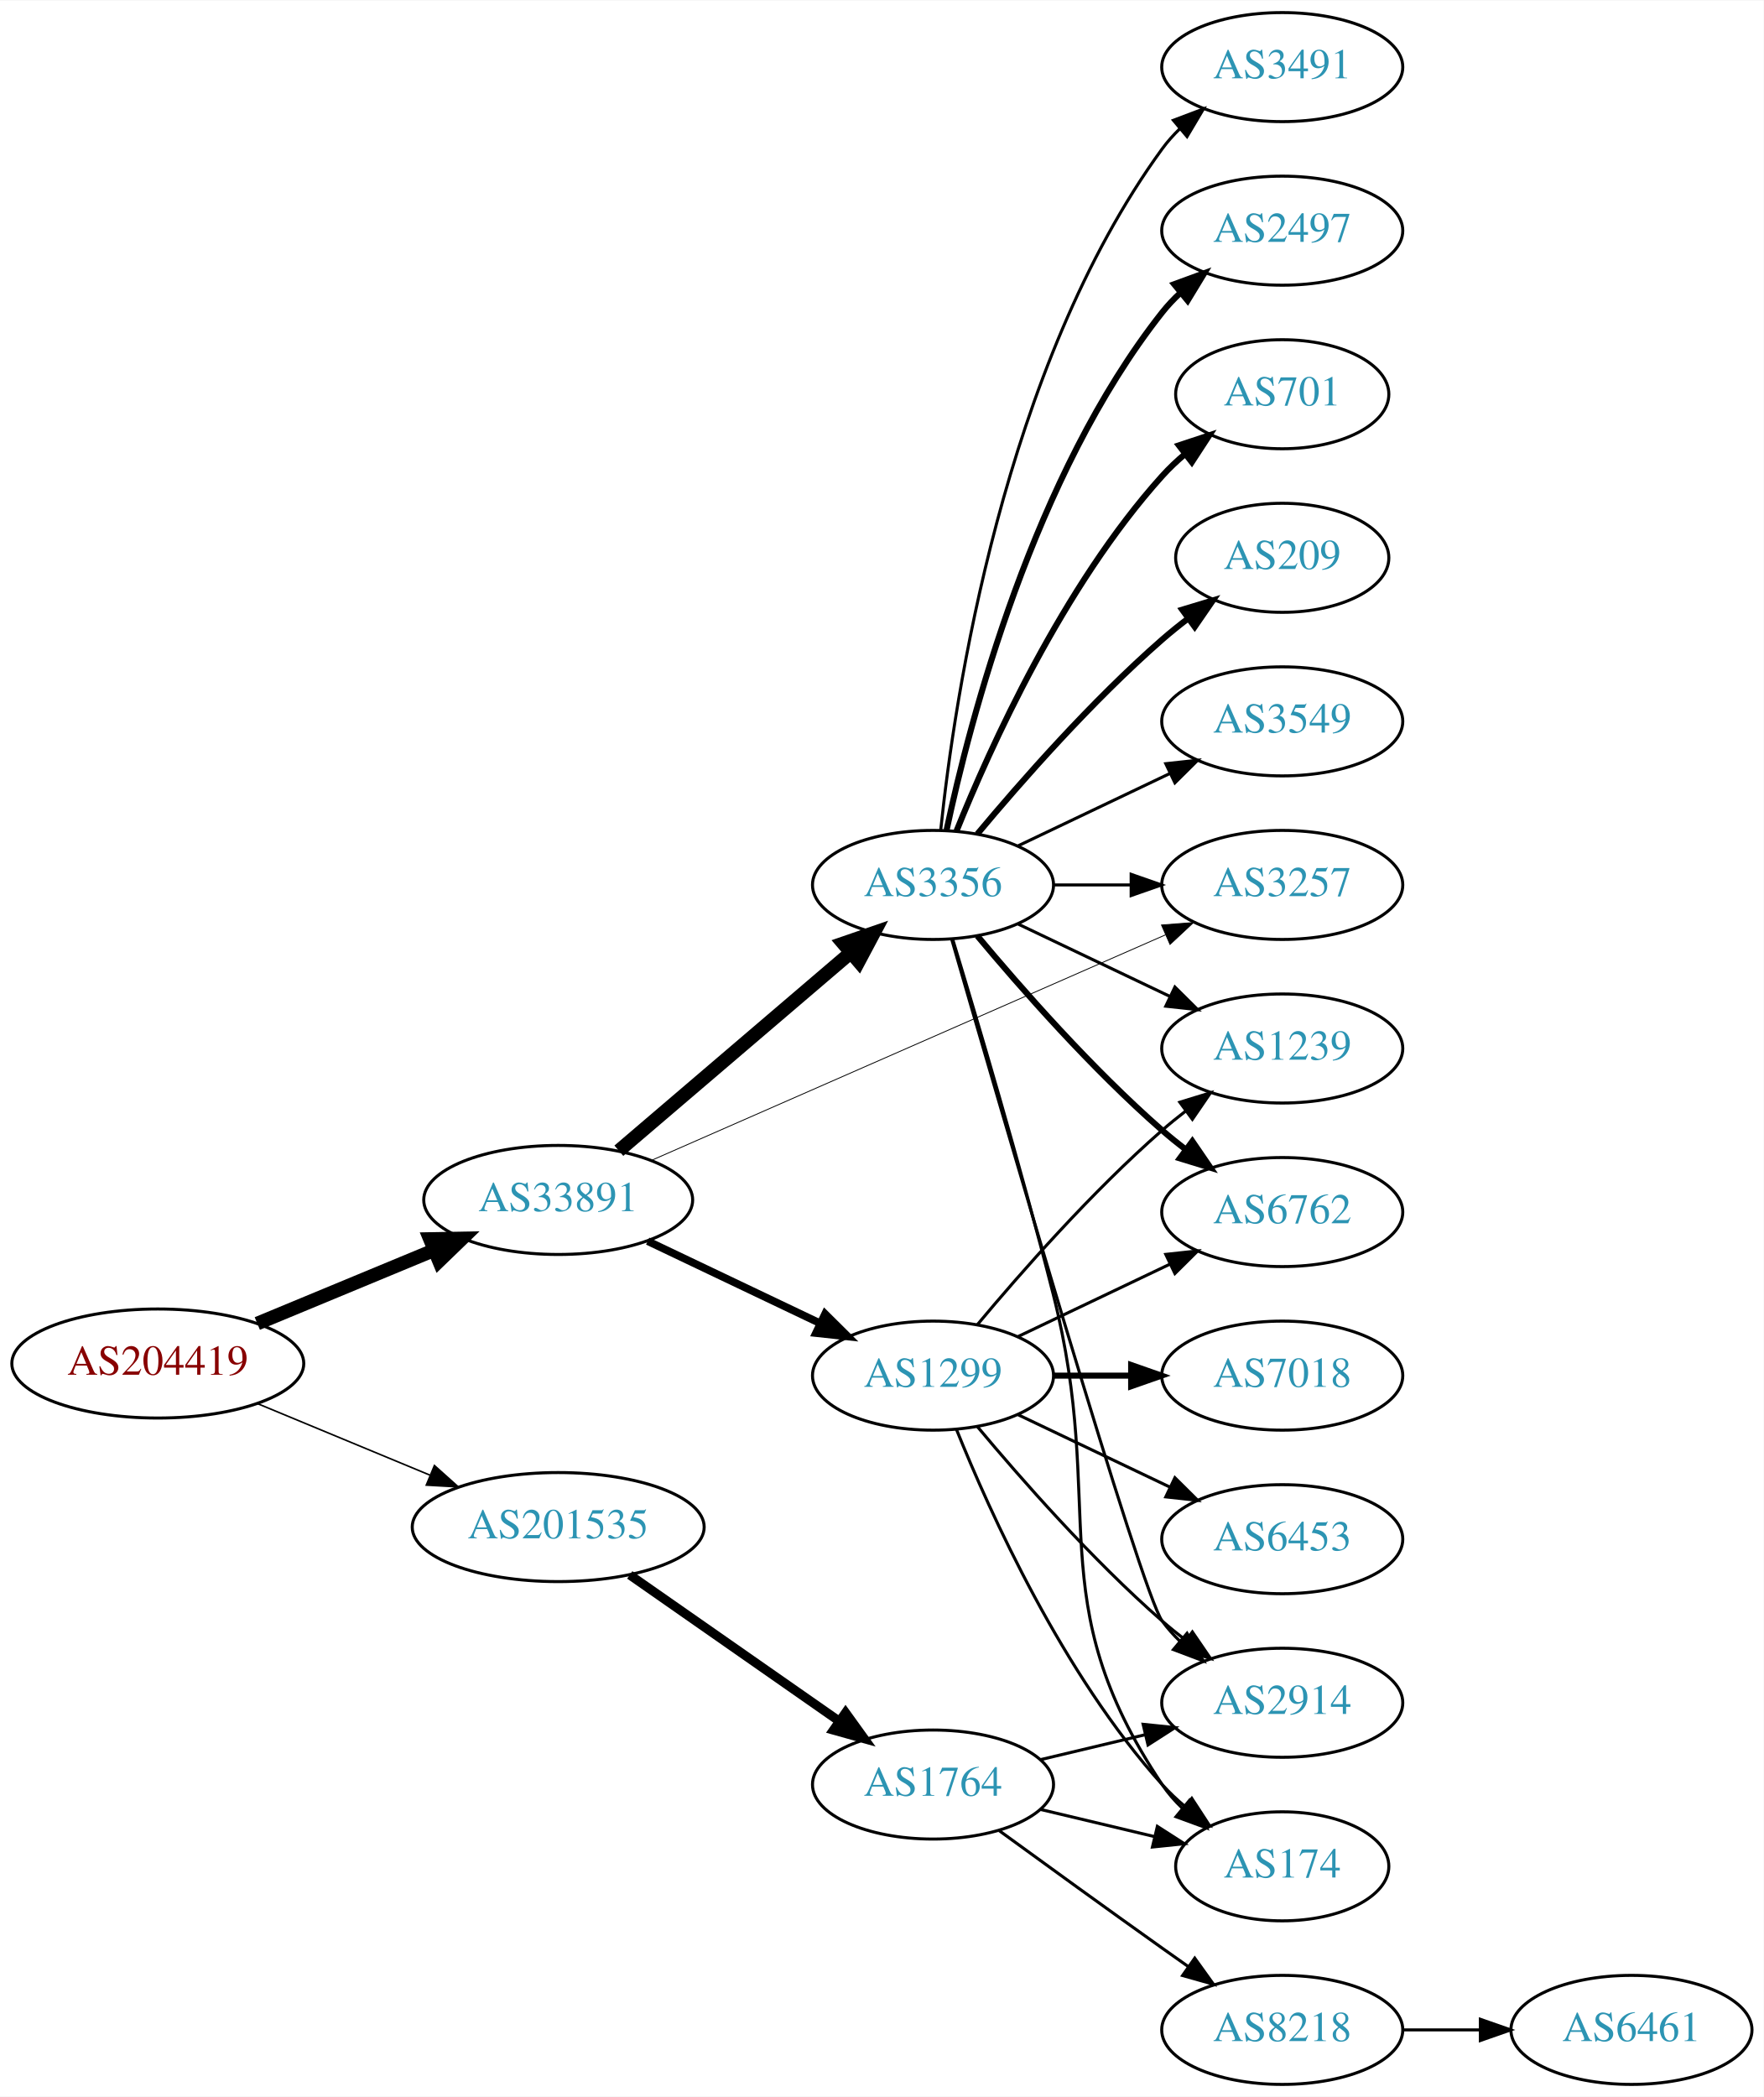
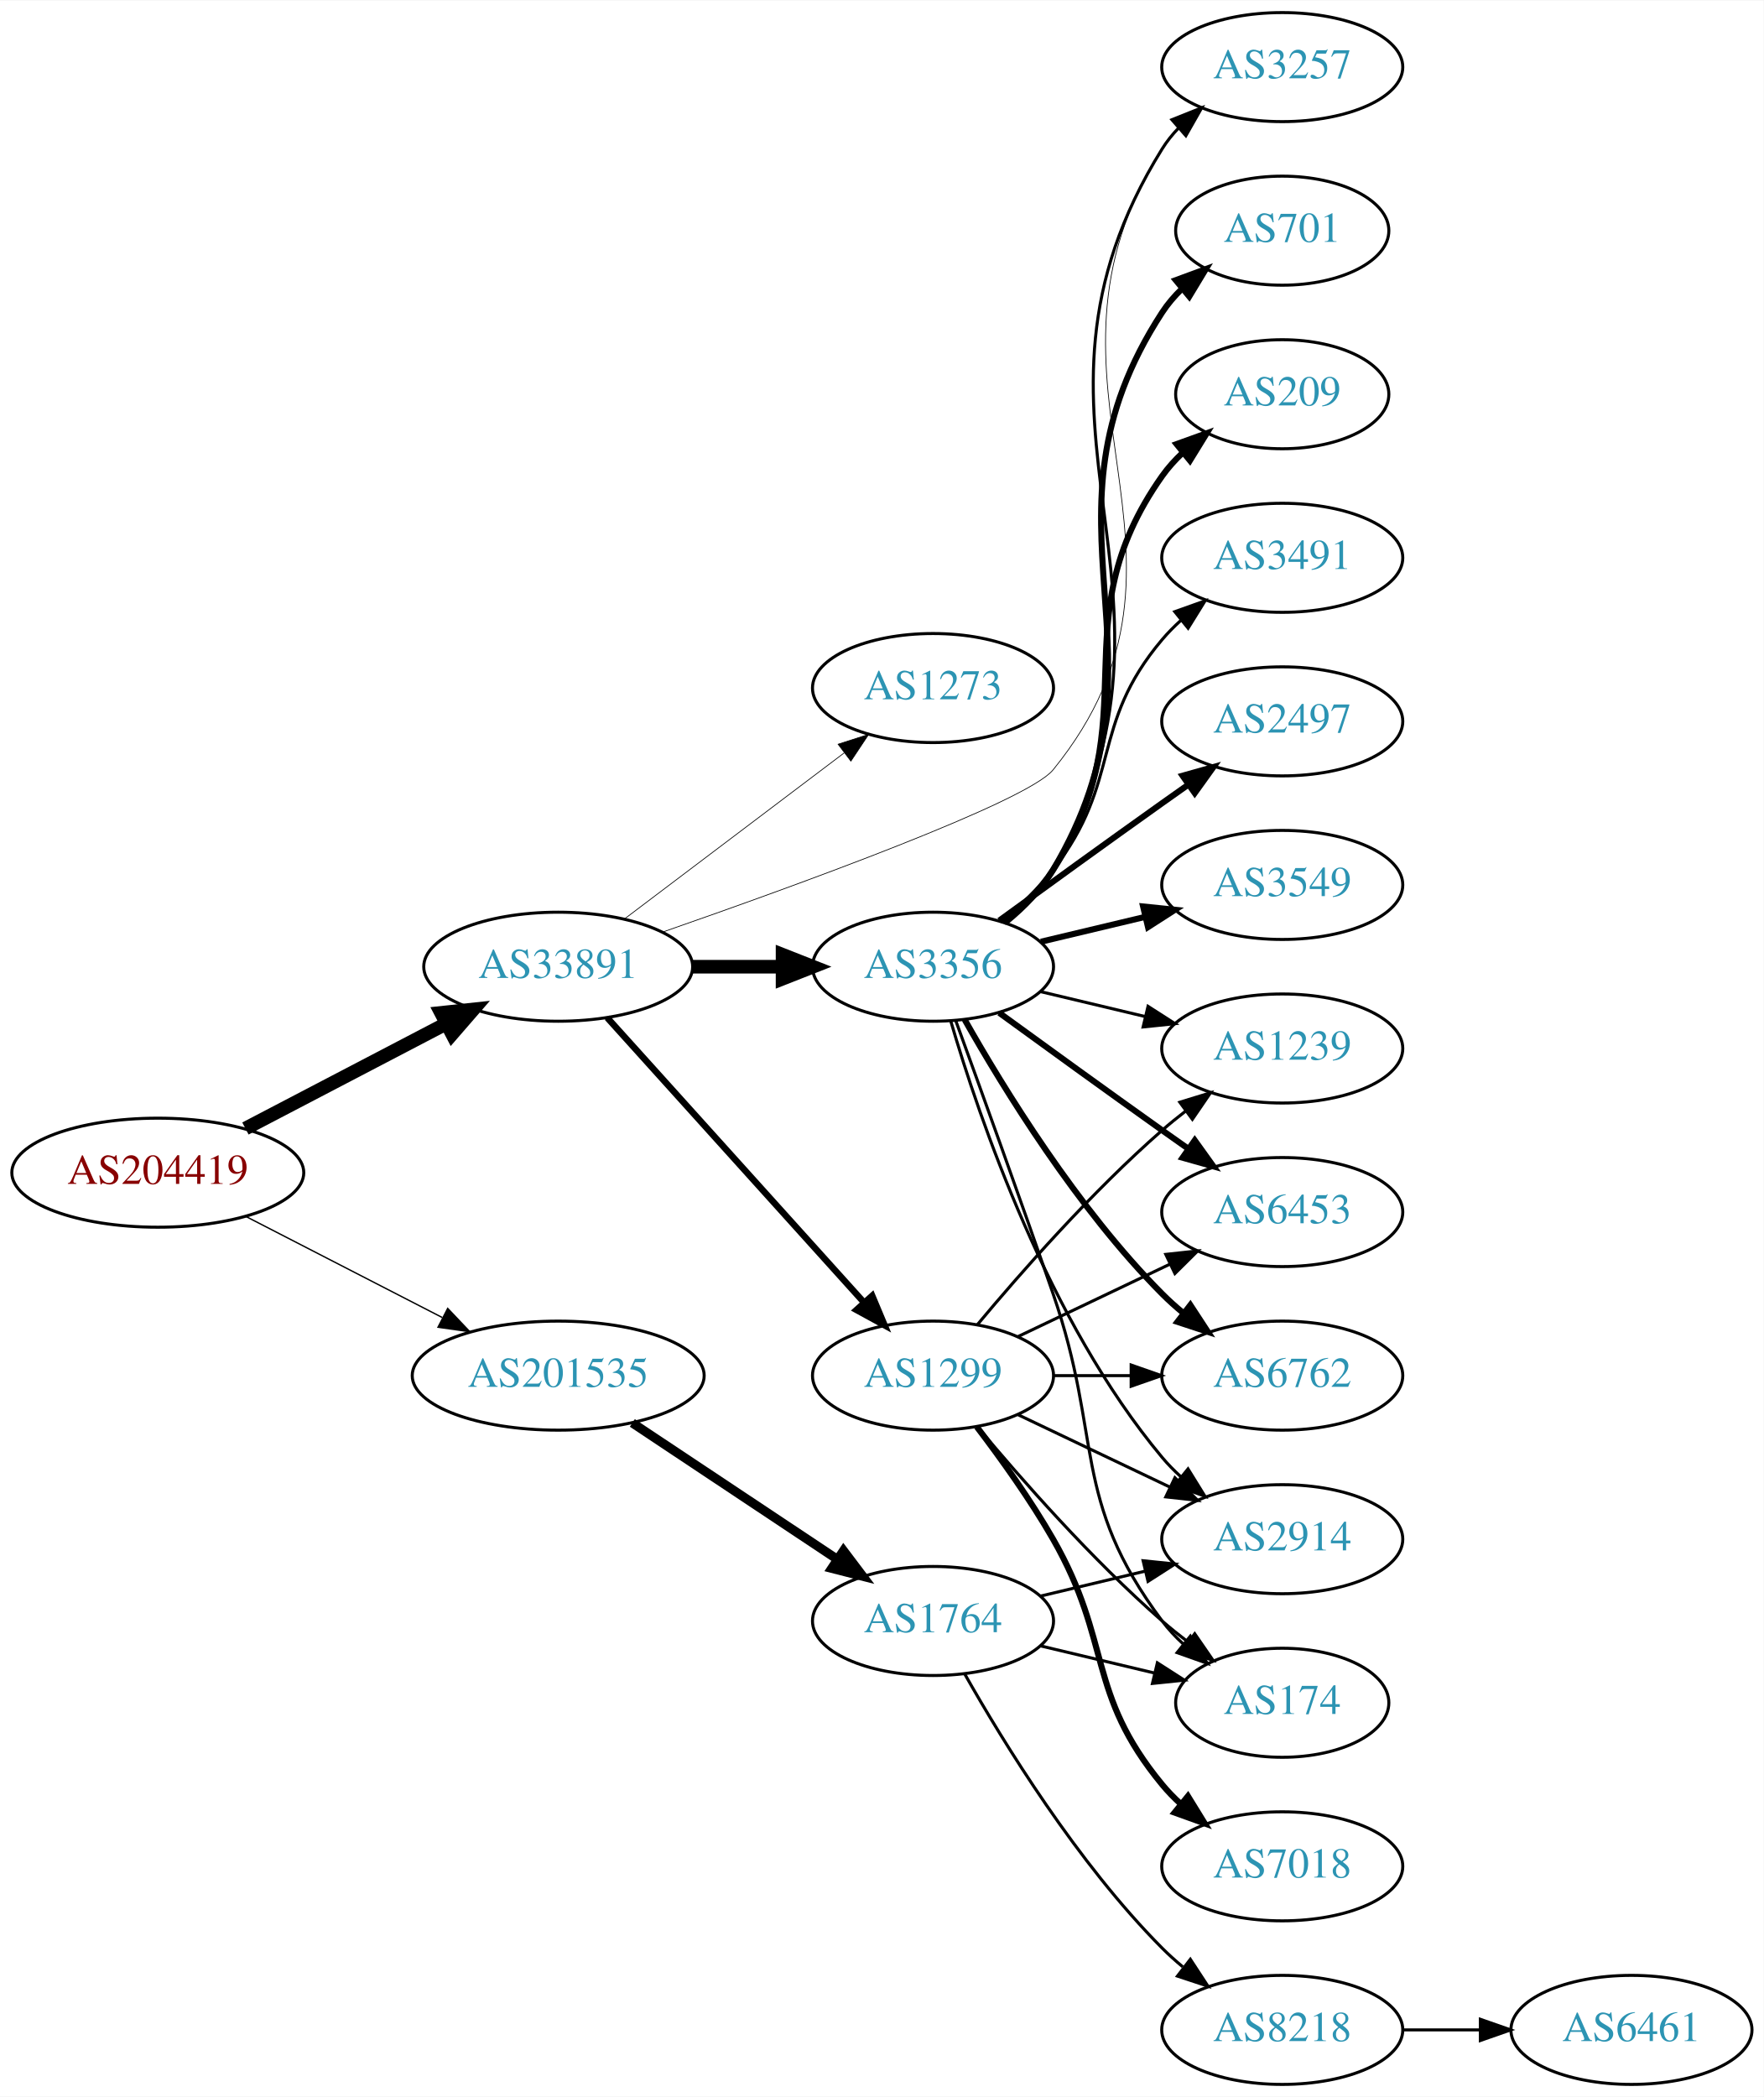
<svg xmlns="http://www.w3.org/2000/svg" xmlns:xlink="http://www.w3.org/1999/xlink" width="582pt" height="692pt" viewBox="0.00 0.00 582.26 692.00">
  <g id="graph0" class="graph" transform="scale(1 1) rotate(0) translate(4 688)">
    <polygon fill="white" stroke="none" points="-4,4 -4,-688 578.262,-688 578.262,4 -4,4" />
    <g id="node1" class="node">
      <g id="a_node1">
        <a xlink:href="/asn/204419" xlink:title="AS204419 ~ Smart-Connect [AT]">
-           <ellipse fill="#ffffff" stroke="black" cx="48.096" cy="-238" rx="48.192" ry="18" />
-           <text text-anchor="middle" x="48.096" y="-234.3" font-family="Times,serif" font-size="14.00" fill="#880000">AS204419</text>
+           <ellipse fill="#ffffff" stroke="black" cx="48.096" cy="-301" rx="48.192" ry="18" />
+           <text text-anchor="middle" x="48.096" y="-297.3" font-family="Times,serif" font-size="14.00" fill="#880000">AS204419</text>
        </a>
      </g>
    </g>
    <g id="node2" class="node">
      <g id="a_node2">
        <a xlink:href="/asn/33891" xlink:title="AS33891 ~ CORE-BACKBONE GMBH GLOBAL NETWORK [DE]">
-           <ellipse fill="#ffffff" stroke="black" cx="180.287" cy="-292" rx="44.393" ry="18" />
-           <text text-anchor="middle" x="180.287" y="-288.3" font-family="Times,serif" font-size="14.00" fill="#2c94b3">AS33891</text>
+           <ellipse fill="#ffffff" stroke="black" cx="180.287" cy="-369" rx="44.393" ry="18" />
+           <text text-anchor="middle" x="180.287" y="-365.3" font-family="Times,serif" font-size="14.00" fill="#2c94b3">AS33891</text>
        </a>
      </g>
    </g>
    <g id="edge1" class="edge">
-       <path fill="none" stroke="black" stroke-width="4.5" d="M80.944,-251.21C98.509,-258.495 120.488,-267.612 139.211,-275.377" />
-       <polygon fill="black" stroke="black" stroke-width="4.5" points="137.919,-279.104 148.664,-279.298 140.936,-271.83 137.919,-279.104" />
+       <path fill="none" stroke="black" stroke-width="4.5" d="M77.025,-315.588C96.42,-325.718 122.435,-339.306 143.372,-350.241" />
+       <polygon fill="black" stroke="black" stroke-width="4.5" points="141.609,-353.762 152.295,-354.902 145.255,-346.782 141.609,-353.762" />
    </g>
    <g id="node3" class="node">
      <g id="a_node3">
        <a xlink:href="/asn/201535" xlink:title="AS201535 ~ andom-tec [AT]">
-           <ellipse fill="#ffffff" stroke="black" cx="180.287" cy="-184" rx="48.192" ry="18" />
-           <text text-anchor="middle" x="180.287" y="-180.3" font-family="Times,serif" font-size="14.00" fill="#2c94b3">AS201535</text>
+           <ellipse fill="#ffffff" stroke="black" cx="180.287" cy="-234" rx="48.192" ry="18" />
+           <text text-anchor="middle" x="180.287" y="-230.3" font-family="Times,serif" font-size="14.00" fill="#2c94b3">AS201535</text>
        </a>
      </g>
    </g>
    <g id="edge2" class="edge">
-       <path fill="none" stroke="black" stroke-width="0.519" d="M80.944,-224.79C98.124,-217.664 119.528,-208.787 137.976,-201.135" />
-       <polygon fill="black" stroke="black" stroke-width="0.519" points="139.42,-204.325 147.316,-197.261 136.738,-197.859 139.42,-204.325" />
+       <path fill="none" stroke="black" stroke-width="0.45" d="M77.345,-286.462C96.282,-276.716 121.423,-263.778 141.999,-253.19" />
+       <polygon fill="black" stroke="black" stroke-width="0.45" points="143.803,-256.198 151.093,-248.51 140.599,-249.973 143.803,-256.198" />
    </g>
    <g id="node4" class="node">
      <g id="a_node4">
+         <a xlink:href="/asn/3257" xlink:title="AS3257 ~ GTT [DE]">
+           <ellipse fill="#ffffff" stroke="black" cx="419.322" cy="-666" rx="39.794" ry="18" />
+           <text text-anchor="middle" x="419.322" y="-662.3" font-family="Times,serif" font-size="14.00" fill="#2c94b3">AS3257</text>
+         </a>
+       </g>
+     </g>
+     <g id="edge3" class="edge">
+       <path fill="none" stroke="black" stroke-width="0.237" d="M214.576,-380.372C259.554,-396.028 335.134,-423.479 343.676,-434 401.982,-505.816 329.959,-560.991 379.676,-639 381.243,-641.459 383.122,-643.756 385.197,-645.89" />
+       <polygon fill="black" stroke="black" stroke-width="0.237" points="382.981,-648.601 392.83,-652.506 387.566,-643.311 382.981,-648.601" />
+     </g>
+     <g id="node5" class="node">
+       <g id="a_node5">
        <a xlink:href="/asn/1299" xlink:title="AS1299 ~ Telia Carrier [EU]">
          <ellipse fill="#ffffff" stroke="black" cx="304.029" cy="-234" rx="39.794" ry="18" />
          <text text-anchor="middle" x="304.029" y="-230.3" font-family="Times,serif" font-size="14.00" fill="#2c94b3">AS1299</text>
        </a>
      </g>
    </g>
-     <g id="edge3" class="edge">
-       <path fill="none" stroke="black" stroke-width="2.531" d="M209.83,-278.402C226.827,-270.304 248.561,-259.95 266.765,-251.277" />
-       <polygon fill="black" stroke="black" stroke-width="2.531" points="268.396,-254.377 275.919,-246.916 265.386,-248.057 268.396,-254.377" />
-     </g>
-     <g id="node5" class="node">
-       <g id="a_node5">
-         <a xlink:href="/asn/3356" xlink:title="AS3356 ~ Level 3 Parent, LLC [US]">
-           <ellipse fill="#ffffff" stroke="black" cx="304.029" cy="-396" rx="39.794" ry="18" />
-           <text text-anchor="middle" x="304.029" y="-392.3" font-family="Times,serif" font-size="14.00" fill="#2c94b3">AS3356</text>
-         </a>
-       </g>
-     </g>
    <g id="edge4" class="edge">
-       <path fill="none" stroke="black" stroke-width="4.5" d="M200.309,-308.25C220.888,-325.83 253.835,-353.975 276.85,-373.636" />
-       <polygon fill="black" stroke="black" stroke-width="4.5" points="274.378,-376.703 284.539,-380.205 279.494,-370.715 274.378,-376.703" />
+       <path fill="none" stroke="black" stroke-width="2.132" d="M196.46,-352.175C217.809,-328.501 256.832,-285.229 281.269,-258.13" />
+       <polygon fill="black" stroke="black" stroke-width="2.132" points="283.95,-260.383 288.048,-250.613 278.752,-255.695 283.95,-260.383" />
    </g>
    <g id="node6" class="node">
      <g id="a_node6">
-         <a xlink:href="/asn/3257" xlink:title="AS3257 ~ GTT [DE]">
-           <ellipse fill="#ffffff" stroke="black" cx="419.322" cy="-396" rx="39.794" ry="18" />
-           <text text-anchor="middle" x="419.322" y="-392.3" font-family="Times,serif" font-size="14.00" fill="#2c94b3">AS3257</text>
+         <a xlink:href="/asn/3356" xlink:title="AS3356 ~ Level 3 Parent, LLC [US]">
+           <ellipse fill="#ffffff" stroke="black" cx="304.029" cy="-369" rx="39.794" ry="18" />
+           <text text-anchor="middle" x="304.029" y="-365.3" font-family="Times,serif" font-size="14.00" fill="#2c94b3">AS3356</text>
        </a>
      </g>
    </g>
    <g id="edge5" class="edge">
-       <path fill="none" stroke="black" stroke-width="0.281" d="M211.308,-305.172C254.43,-324.092 333.867,-358.945 380.805,-379.539" />
-       <polygon fill="black" stroke="black" stroke-width="0.281" points="379.457,-382.77 390.021,-383.583 382.27,-376.36 379.457,-382.77" />
-     </g>
-     <g id="node18" class="node">
-       <g id="a_node18">
-         <a xlink:href="/asn/1764" xlink:title="AS1764 ~ NEXTLAYER-AS [AT]">
-           <ellipse fill="#ffffff" stroke="black" cx="304.029" cy="-99" rx="39.794" ry="18" />
-           <text text-anchor="middle" x="304.029" y="-95.3" font-family="Times,serif" font-size="14.00" fill="#2c94b3">AS1764</text>
-         </a>
-       </g>
-     </g>
-     <g id="edge22" class="edge">
-       <path fill="none" stroke="black" stroke-width="3" d="M203.901,-168.211C223.361,-154.624 251.595,-134.911 272.958,-119.996" />
-       <polygon fill="black" stroke="black" stroke-width="3" points="275.16,-122.727 281.355,-114.133 271.152,-116.988 275.16,-122.727" />
+       <path fill="none" stroke="black" stroke-width="4.5" d="M224.552,-369C234.189,-369 244.471,-369 254.311,-369" />
+       <polygon fill="black" stroke="black" stroke-width="4.5" points="254.36,-372.938 264.36,-369 254.36,-365.063 254.36,-372.938" />
    </g>
    <g id="node7" class="node">
      <g id="a_node7">
+         <a xlink:href="/asn/1273" xlink:title="AS1273 ~ Vodafone Group PLC [EU]">
+           <ellipse fill="#ffffff" stroke="black" cx="304.029" cy="-461" rx="39.794" ry="18" />
+           <text text-anchor="middle" x="304.029" y="-457.3" font-family="Times,serif" font-size="14.00" fill="#2c94b3">AS1273</text>
+         </a>
+       </g>
+     </g>
+     <g id="edge6" class="edge">
+       <path fill="none" stroke="black" stroke-width="0.237" d="M202.215,-384.815C222.229,-399.94 252.557,-422.859 274.722,-439.608" />
+       <polygon fill="black" stroke="black" stroke-width="0.237" points="272.69,-442.46 282.779,-445.697 276.911,-436.875 272.69,-442.46" />
+     </g>
+     <g id="node19" class="node">
+       <g id="a_node19">
+         <a xlink:href="/asn/1764" xlink:title="AS1764 ~ NEXTLAYER-AS [AT]">
+           <ellipse fill="#ffffff" stroke="black" cx="304.029" cy="-153" rx="39.794" ry="18" />
+           <text text-anchor="middle" x="304.029" y="-149.3" font-family="Times,serif" font-size="14.00" fill="#2c94b3">AS1764</text>
+         </a>
+       </g>
+     </g>
+     <g id="edge24" class="edge">
+       <path fill="none" stroke="black" stroke-width="3" d="M204.76,-218.382C223.986,-205.591 251.338,-187.392 272.306,-173.441" />
+       <polygon fill="black" stroke="black" stroke-width="3" points="274.472,-176.204 280.859,-167.751 270.595,-170.376 274.472,-176.204" />
+     </g>
+     <g id="node10" class="node">
+       <g id="a_node10">
        <a xlink:href="/asn/1239" xlink:title="AS1239 ~ Sprint [US]">
          <ellipse fill="#ffffff" stroke="black" cx="419.322" cy="-342" rx="39.794" ry="18" />
          <text text-anchor="middle" x="419.322" y="-338.3" font-family="Times,serif" font-size="14.00" fill="#2c94b3">AS1239</text>
        </a>
      </g>
    </g>
-     <g id="edge6" class="edge">
+     <g id="edge18" class="edge">
      <path fill="none" stroke="black" d="M318.659,-250.817C332.942,-267.929 356.488,-294.745 379.676,-315 382.142,-317.154 384.78,-319.294 387.478,-321.372" />
      <polygon fill="black" stroke="black" points="385.503,-324.264 395.632,-327.37 389.651,-318.625 385.503,-324.264" />
-     </g>
-     <g id="node8" class="node">
-       <g id="a_node8">
-         <a xlink:href="/asn/6762" xlink:title="AS6762 ~ TELECOM ITALIA SPARKLE S.p.A. [IT]">
-           <ellipse fill="#ffffff" stroke="black" cx="419.322" cy="-288" rx="39.794" ry="18" />
-           <text text-anchor="middle" x="419.322" y="-284.3" font-family="Times,serif" font-size="14.00" fill="#2c94b3">AS6762</text>
-         </a>
-       </g>
-     </g>
-     <g id="edge7" class="edge">
-       <path fill="none" stroke="black" d="M332.166,-246.934C347.16,-254.081 365.981,-263.052 382.204,-270.785" />
-       <polygon fill="black" stroke="black" points="380.874,-274.028 391.407,-275.171 383.886,-267.709 380.874,-274.028" />
-     </g>
-     <g id="node9" class="node">
-       <g id="a_node9">
-         <a xlink:href="/asn/7018" xlink:title="AS7018 ~ AT&amp;T Services, Inc. [US]">
-           <ellipse fill="#ffffff" stroke="black" cx="419.322" cy="-234" rx="39.794" ry="18" />
-           <text text-anchor="middle" x="419.322" y="-230.3" font-family="Times,serif" font-size="14.00" fill="#2c94b3">AS7018</text>
-         </a>
-       </g>
-     </g>
-     <g id="edge8" class="edge">
-       <path fill="none" stroke="black" stroke-width="2" d="M343.702,-234C351.905,-234 360.669,-234 369.201,-234" />
-       <polygon fill="black" stroke="black" stroke-width="2" points="369.44,-237.5 379.44,-234 369.44,-230.5 369.44,-237.5" />
-     </g>
-     <g id="node10" class="node">
-       <g id="a_node10">
-         <a xlink:href="/asn/2914" xlink:title="AS2914 ~ NTT America, Inc. [US]">
-           <ellipse fill="#ffffff" stroke="black" cx="419.322" cy="-126" rx="39.794" ry="18" />
-           <text text-anchor="middle" x="419.322" y="-122.3" font-family="Times,serif" font-size="14.00" fill="#2c94b3">AS2914</text>
-         </a>
-       </g>
-     </g>
-     <g id="edge9" class="edge">
-       <path fill="none" stroke="black" d="M318.659,-217.183C332.942,-200.071 356.488,-173.255 379.676,-153 382.142,-150.846 384.78,-148.706 387.478,-146.628" />
-       <polygon fill="black" stroke="black" points="389.651,-149.375 395.632,-140.63 385.503,-143.736 389.651,-149.375" />
-     </g>
-     <g id="node11" class="node">
-       <g id="a_node11">
-         <a xlink:href="/asn/174" xlink:title="AS174 ~ Cogent Communications [US]">
-           <ellipse fill="#ffffff" stroke="black" cx="419.322" cy="-72" rx="35.194" ry="18" />
-           <text text-anchor="middle" x="419.322" y="-68.3" font-family="Times,serif" font-size="14.00" fill="#2c94b3">AS174</text>
-         </a>
-       </g>
-     </g>
-     <g id="edge10" class="edge">
-       <path fill="none" stroke="black" d="M311.777,-216.213C322.828,-188.757 346.881,-135.422 379.676,-99 381.991,-96.428 384.596,-93.969 387.332,-91.657" />
-       <polygon fill="black" stroke="black" points="389.47,-94.428 395.255,-85.552 385.198,-88.883 389.47,-94.428" />
    </g>
    <g id="node12" class="node">
      <g id="a_node12">
        <a xlink:href="/asn/6453" xlink:title="AS6453 ~ TATA COMMUNICATIONS (AMERICA) INC [US]">
+           <ellipse fill="#ffffff" stroke="black" cx="419.322" cy="-288" rx="39.794" ry="18" />
+           <text text-anchor="middle" x="419.322" y="-284.3" font-family="Times,serif" font-size="14.00" fill="#2c94b3">AS6453</text>
+         </a>
+       </g>
+     </g>
+     <g id="edge22" class="edge">
+       <path fill="none" stroke="black" d="M332.166,-246.934C347.16,-254.081 365.981,-263.052 382.204,-270.785" />
+       <polygon fill="black" stroke="black" points="380.874,-274.028 391.407,-275.171 383.886,-267.709 380.874,-274.028" />
+     </g>
+     <g id="node15" class="node">
+       <g id="a_node15">
+         <a xlink:href="/asn/6762" xlink:title="AS6762 ~ TELECOM ITALIA SPARKLE S.p.A. [IT]">
+           <ellipse fill="#ffffff" stroke="black" cx="419.322" cy="-234" rx="39.794" ry="18" />
+           <text text-anchor="middle" x="419.322" y="-230.3" font-family="Times,serif" font-size="14.00" fill="#2c94b3">AS6762</text>
+         </a>
+       </g>
+     </g>
+     <g id="edge20" class="edge">
+       <path fill="none" stroke="black" d="M343.702,-234C351.905,-234 360.669,-234 369.201,-234" />
+       <polygon fill="black" stroke="black" points="369.44,-237.5 379.44,-234 369.44,-230.5 369.44,-237.5" />
+     </g>
+     <g id="node16" class="node">
+       <g id="a_node16">
+         <a xlink:href="/asn/2914" xlink:title="AS2914 ~ NTT America, Inc. [US]">
          <ellipse fill="#ffffff" stroke="black" cx="419.322" cy="-180" rx="39.794" ry="18" />
-           <text text-anchor="middle" x="419.322" y="-176.3" font-family="Times,serif" font-size="14.00" fill="#2c94b3">AS6453</text>
-         </a>
-       </g>
-     </g>
-     <g id="edge11" class="edge">
+           <text text-anchor="middle" x="419.322" y="-176.3" font-family="Times,serif" font-size="14.00" fill="#2c94b3">AS2914</text>
+         </a>
+       </g>
+     </g>
+     <g id="edge23" class="edge">
      <path fill="none" stroke="black" d="M332.166,-221.066C347.16,-213.919 365.981,-204.948 382.204,-197.215" />
      <polygon fill="black" stroke="black" points="383.886,-200.291 391.407,-192.829 380.874,-193.972 383.886,-200.291" />
    </g>
-     <g id="edge20" class="edge">
-       <path fill="none" stroke="black" d="M343.702,-396C351.905,-396 360.669,-396 369.201,-396" />
-       <polygon fill="black" stroke="black" points="369.44,-399.5 379.44,-396 369.44,-392.5 369.44,-399.5" />
-     </g>
-     <g id="edge16" class="edge">
-       <path fill="none" stroke="black" d="M332.166,-383.066C347.16,-375.919 365.981,-366.948 382.204,-359.215" />
-       <polygon fill="black" stroke="black" points="383.886,-362.291 391.407,-354.829 380.874,-355.972 383.886,-362.291" />
-     </g>
-     <g id="edge18" class="edge">
-       <path fill="none" stroke="black" stroke-width="2" d="M318.659,-379.183C332.942,-362.071 356.488,-335.255 379.676,-315 382.142,-312.846 384.78,-310.706 387.478,-308.628" />
-       <polygon fill="black" stroke="black" stroke-width="2" points="389.651,-311.375 395.632,-302.63 385.503,-305.736 389.651,-311.375" />
+     <g id="node17" class="node">
+       <g id="a_node17">
+         <a xlink:href="/asn/174" xlink:title="AS174 ~ Cogent Communications [US]">
+           <ellipse fill="#ffffff" stroke="black" cx="419.322" cy="-126" rx="35.194" ry="18" />
+           <text text-anchor="middle" x="419.322" y="-122.3" font-family="Times,serif" font-size="14.00" fill="#2c94b3">AS174</text>
+         </a>
+       </g>
+     </g>
+     <g id="edge21" class="edge">
+       <path fill="none" stroke="black" d="M318.659,-217.183C332.942,-200.071 356.488,-173.255 379.676,-153 382.346,-150.668 385.218,-148.352 388.149,-146.114" />
+       <polygon fill="black" stroke="black" points="390.426,-148.784 396.44,-140.061 386.299,-143.13 390.426,-148.784" />
+     </g>
+     <g id="node18" class="node">
+       <g id="a_node18">
+         <a xlink:href="/asn/7018" xlink:title="AS7018 ~ AT&amp;T Services, Inc. [US]">
+           <ellipse fill="#ffffff" stroke="black" cx="419.322" cy="-72" rx="39.794" ry="18" />
+           <text text-anchor="middle" x="419.322" y="-68.3" font-family="Times,serif" font-size="14.00" fill="#2c94b3">AS7018</text>
+         </a>
+       </g>
    </g>
    <g id="edge19" class="edge">
-       <path fill="none" stroke="black" d="M310.165,-378.156C325.897,-323.654 372.774,-162.476 379.676,-153 381.393,-150.643 383.38,-148.419 385.529,-146.337" />
-       <polygon fill="black" stroke="black" points="387.891,-148.925 393.303,-139.817 383.392,-143.561 387.891,-148.925" />
-     </g>
-     <g id="edge21" class="edge">
-       <path fill="none" stroke="black" d="M310.499,-378.186C318.319,-352.446 332.933,-303.295 343.676,-261 361.834,-189.514 338.651,-160.294 379.676,-99 381.542,-96.211 383.802,-93.623 386.282,-91.243" />
-       <polygon fill="black" stroke="black" points="388.7,-93.786 394.205,-84.734 384.256,-88.378 388.7,-93.786" />
+       <path fill="none" stroke="black" stroke-width="2" d="M318.491,-217.087C326.383,-206.73 336.233,-193.008 343.676,-180 363.24,-145.806 354.611,-129.394 379.676,-99 381.531,-96.751 383.618,-94.604 385.837,-92.576" />
+       <polygon fill="black" stroke="black" stroke-width="2" points="388.186,-95.177 393.742,-86.156 383.773,-89.744 388.186,-95.177" />
+     </g>
+     <g id="edge15" class="edge">
+       <path fill="none" stroke="black" d="M328.24,-383.635C334.157,-388.461 339.903,-394.327 343.676,-401 396.336,-494.123 323.253,-548.108 379.676,-639 381.214,-641.477 383.072,-643.788 385.132,-645.93" />
+       <polygon fill="black" stroke="black" points="382.901,-648.629 392.738,-652.564 387.502,-643.354 382.901,-648.629" />
+     </g>
+     <g id="node8" class="node">
+       <g id="a_node8">
+         <a xlink:href="/asn/2497" xlink:title="AS2497 ~ Internet Initiative Japan Inc. [JP]">
+           <ellipse fill="#ffffff" stroke="black" cx="419.322" cy="-450" rx="39.794" ry="18" />
+           <text text-anchor="middle" x="419.322" y="-446.3" font-family="Times,serif" font-size="14.00" fill="#2c94b3">AS2497</text>
+         </a>
+       </g>
+     </g>
+     <g id="edge7" class="edge">
+       <path fill="none" stroke="black" stroke-width="2" d="M325.878,-384.222C340.812,-395.091 361.425,-410.025 379.676,-423 382.496,-425.005 385.439,-427.085 388.387,-429.159" />
+       <polygon fill="black" stroke="black" stroke-width="2" points="386.415,-432.05 396.612,-434.926 390.434,-426.319 386.415,-432.05" />
+     </g>
+     <g id="node9" class="node">
+       <g id="a_node9">
+         <a xlink:href="/asn/3549" xlink:title="AS3549 ~ Level 3 Parent, LLC [US]">
+           <ellipse fill="#ffffff" stroke="black" cx="419.322" cy="-396" rx="39.794" ry="18" />
+           <text text-anchor="middle" x="419.322" y="-392.3" font-family="Times,serif" font-size="14.00" fill="#2c94b3">AS3549</text>
+         </a>
+       </g>
+     </g>
+     <g id="edge8" class="edge">
+       <path fill="none" stroke="black" stroke-width="2" d="M339.637,-377.248C350.508,-379.838 362.662,-382.735 374.105,-385.462" />
+       <polygon fill="black" stroke="black" stroke-width="2" points="373.388,-388.889 383.927,-387.803 375.011,-382.08 373.388,-388.889" />
+     </g>
+     <g id="edge9" class="edge">
+       <path fill="none" stroke="black" d="M339.637,-360.752C350.508,-358.162 362.662,-355.265 374.105,-352.538" />
+       <polygon fill="black" stroke="black" points="375.011,-355.92 383.927,-350.197 373.388,-349.111 375.011,-355.92" />
+     </g>
+     <g id="node11" class="node">
+       <g id="a_node11">
+         <a xlink:href="/asn/701" xlink:title="AS701 ~ UUNET [US]">
+           <ellipse fill="#ffffff" stroke="black" cx="419.322" cy="-612" rx="35.194" ry="18" />
+           <text text-anchor="middle" x="419.322" y="-608.3" font-family="Times,serif" font-size="14.00" fill="#2c94b3">AS701</text>
+         </a>
+       </g>
+     </g>
+     <g id="edge10" class="edge">
+       <path fill="none" stroke="black" stroke-width="2" d="M328.056,-383.742C333.969,-388.57 339.76,-394.41 343.676,-401 386.247,-472.633 334.212,-515.167 379.676,-585 381.507,-587.812 383.742,-590.416 386.206,-592.807" />
+       <polygon fill="black" stroke="black" stroke-width="2" points="384.167,-595.662 394.106,-599.331 388.625,-590.264 384.167,-595.662" />
+     </g>
+     <g id="edge11" class="edge">
+       <path fill="none" stroke="black" stroke-width="2" d="M325.878,-353.778C340.812,-342.909 361.425,-327.975 379.676,-315 382.496,-312.995 385.439,-310.915 388.387,-308.841" />
+       <polygon fill="black" stroke="black" stroke-width="2" points="390.434,-311.681 396.612,-303.074 386.415,-305.95 390.434,-311.681" />
    </g>
    <g id="node13" class="node">
      <g id="a_node13">
        <a xlink:href="/asn/209" xlink:title="AS209 ~ CenturyLink Communications, LLC [US]">
-           <ellipse fill="#ffffff" stroke="black" cx="419.322" cy="-504" rx="35.194" ry="18" />
-           <text text-anchor="middle" x="419.322" y="-500.3" font-family="Times,serif" font-size="14.00" fill="#2c94b3">AS209</text>
+           <ellipse fill="#ffffff" stroke="black" cx="419.322" cy="-558" rx="35.194" ry="18" />
+           <text text-anchor="middle" x="419.322" y="-554.3" font-family="Times,serif" font-size="14.00" fill="#2c94b3">AS209</text>
        </a>
      </g>
    </g>
    <g id="edge12" class="edge">
-       <path fill="none" stroke="black" stroke-width="2" d="M318.659,-412.817C332.942,-429.929 356.488,-456.745 379.676,-477 382.346,-479.332 385.218,-481.648 388.149,-483.886" />
-       <polygon fill="black" stroke="black" stroke-width="2" points="386.299,-486.87 396.44,-489.939 390.426,-481.216 386.299,-486.87" />
+       <path fill="none" stroke="black" stroke-width="2" d="M327.329,-383.615C333.373,-388.511 339.414,-394.419 343.676,-401 376.264,-451.322 345.058,-482.052 379.676,-531 381.614,-533.74 383.922,-536.295 386.432,-538.653" />
+       <polygon fill="black" stroke="black" stroke-width="2" points="384.434,-541.539 394.402,-545.13 388.849,-536.107 384.434,-541.539" />
    </g>
    <g id="node14" class="node">
      <g id="a_node14">
-         <a xlink:href="/asn/3549" xlink:title="AS3549 ~ Level 3 Parent, LLC [US]">
-           <ellipse fill="#ffffff" stroke="black" cx="419.322" cy="-450" rx="39.794" ry="18" />
-           <text text-anchor="middle" x="419.322" y="-446.3" font-family="Times,serif" font-size="14.00" fill="#2c94b3">AS3549</text>
+         <a xlink:href="/asn/3491" xlink:title="AS3491 ~ PCCW Global, Inc. [US]">
+           <ellipse fill="#ffffff" stroke="black" cx="419.322" cy="-504" rx="39.794" ry="18" />
+           <text text-anchor="middle" x="419.322" y="-500.3" font-family="Times,serif" font-size="14.00" fill="#2c94b3">AS3491</text>
        </a>
      </g>
    </g>
    <g id="edge13" class="edge">
-       <path fill="none" stroke="black" d="M332.166,-408.934C347.16,-416.081 365.981,-425.052 382.204,-432.785" />
-       <polygon fill="black" stroke="black" points="380.874,-436.028 391.407,-437.171 383.886,-429.709 380.874,-436.028" />
-     </g>
-     <g id="node15" class="node">
-       <g id="a_node15">
-         <a xlink:href="/asn/3491" xlink:title="AS3491 ~ PCCW Global, Inc. [US]">
-           <ellipse fill="#ffffff" stroke="black" cx="419.322" cy="-666" rx="39.794" ry="18" />
-           <text text-anchor="middle" x="419.322" y="-662.3" font-family="Times,serif" font-size="14.00" fill="#2c94b3">AS3491</text>
-         </a>
-       </g>
+       <path fill="none" stroke="black" d="M326.635,-384.108C332.659,-389.018 338.864,-394.81 343.676,-401 366.615,-430.508 355.55,-448.454 379.676,-477 381.558,-479.227 383.665,-481.357 385.897,-483.374" />
+       <polygon fill="black" stroke="black" points="383.847,-486.217 393.827,-489.772 388.242,-480.769 383.847,-486.217" />
    </g>
    <g id="edge14" class="edge">
-       <path fill="none" stroke="black" d="M306.586,-414.256C311.057,-457.303 327.19,-566.94 379.676,-639 381.393,-641.357 383.38,-643.581 385.529,-645.663" />
-       <polygon fill="black" stroke="black" points="383.392,-648.439 393.303,-652.183 387.891,-643.075 383.392,-648.439" />
-     </g>
-     <g id="node16" class="node">
-       <g id="a_node16">
-         <a xlink:href="/asn/2497" xlink:title="AS2497 ~ Internet Initiative Japan Inc. [JP]">
-           <ellipse fill="#ffffff" stroke="black" cx="419.322" cy="-612" rx="39.794" ry="18" />
-           <text text-anchor="middle" x="419.322" y="-608.3" font-family="Times,serif" font-size="14.00" fill="#2c94b3">AS2497</text>
-         </a>
-       </g>
-     </g>
-     <g id="edge15" class="edge">
-       <path fill="none" stroke="black" stroke-width="2" d="M308.52,-414.16C316.151,-450.03 337.142,-531.155 379.676,-585 381.483,-587.288 383.536,-589.462 385.731,-591.51" />
-       <polygon fill="black" stroke="black" stroke-width="2" points="383.642,-594.323 393.591,-597.966 388.085,-588.914 383.642,-594.323" />
-     </g>
-     <g id="node17" class="node">
-       <g id="a_node17">
-         <a xlink:href="/asn/701" xlink:title="AS701 ~ UUNET [US]">
-           <ellipse fill="#ffffff" stroke="black" cx="419.322" cy="-558" rx="35.194" ry="18" />
-           <text text-anchor="middle" x="419.322" y="-554.3" font-family="Times,serif" font-size="14.00" fill="#2c94b3">AS701</text>
-         </a>
-       </g>
+       <path fill="none" stroke="black" stroke-width="2" d="M314.489,-351.51C327.271,-328.904 351.703,-289.114 379.676,-261 381.787,-258.879 384.083,-256.812 386.468,-254.829" />
+       <polygon fill="black" stroke="black" stroke-width="2" points="388.984,-257.31 394.784,-248.444 384.72,-251.758 388.984,-257.31" />
+     </g>
+     <g id="edge16" class="edge">
+       <path fill="none" stroke="black" d="M309.904,-350.998C319.217,-319.156 342.034,-252.019 379.676,-207 381.546,-204.763 383.644,-202.626 385.871,-200.604" />
+       <polygon fill="black" stroke="black" points="388.217,-203.207 393.79,-194.196 383.814,-197.766 388.217,-203.207" />
    </g>
    <g id="edge17" class="edge">
-       <path fill="none" stroke="black" stroke-width="2" d="M311.777,-413.787C322.828,-441.243 346.881,-494.578 379.676,-531 381.991,-533.572 384.596,-536.03 387.332,-538.343" />
-       <polygon fill="black" stroke="black" stroke-width="2" points="385.198,-541.117 395.255,-544.448 389.47,-535.572 385.198,-541.117" />
-     </g>
-     <g id="edge23" class="edge">
-       <path fill="none" stroke="black" d="M339.637,-107.248C350.508,-109.838 362.662,-112.735 374.105,-115.462" />
-       <polygon fill="black" stroke="black" points="373.388,-118.889 383.927,-117.803 375.011,-112.08 373.388,-118.889" />
+       <path fill="none" stroke="black" d="M311.578,-351.079C319.363,-329.688 332.684,-292.81 343.676,-261 360.2,-213.178 349.404,-193.542 379.676,-153 381.684,-150.311 384.039,-147.791 386.581,-145.454" />
+       <polygon fill="black" stroke="black" points="388.995,-148.004 394.596,-139.011 384.609,-142.548 388.995,-148.004" />
    </g>
    <g id="edge25" class="edge">
-       <path fill="none" stroke="black" d="M339.637,-90.752C351.431,-87.942 364.736,-84.771 377.003,-81.847" />
-       <polygon fill="black" stroke="black" points="378.092,-85.186 387.008,-79.463 376.469,-78.376 378.092,-85.186" />
-     </g>
-     <g id="node19" class="node">
-       <g id="a_node19">
+       <path fill="none" stroke="black" d="M339.637,-161.248C350.508,-163.838 362.662,-166.735 374.105,-169.462" />
+       <polygon fill="black" stroke="black" points="373.388,-172.889 383.927,-171.803 375.011,-166.08 373.388,-172.889" />
+     </g>
+     <g id="edge27" class="edge">
+       <path fill="none" stroke="black" d="M339.637,-144.752C351.431,-141.942 364.736,-138.771 377.003,-135.847" />
+       <polygon fill="black" stroke="black" points="378.092,-139.186 387.008,-133.463 376.469,-132.376 378.092,-139.186" />
+     </g>
+     <g id="node20" class="node">
+       <g id="a_node20">
        <a xlink:href="/asn/8218" xlink:title="AS8218 ~ legacy Neotelecoms [FR]">
          <ellipse fill="#ffffff" stroke="black" cx="419.322" cy="-18" rx="39.794" ry="18" />
          <text text-anchor="middle" x="419.322" y="-14.3" font-family="Times,serif" font-size="14.00" fill="#2c94b3">AS8218</text>
        </a>
      </g>
    </g>
-     <g id="edge24" class="edge">
-       <path fill="none" stroke="black" d="M325.878,-83.778C340.812,-72.909 361.425,-57.975 379.676,-45 382.496,-42.995 385.439,-40.915 388.387,-38.841" />
-       <polygon fill="black" stroke="black" points="390.434,-41.681 396.612,-33.074 386.415,-35.95 390.434,-41.681" />
-     </g>
-     <g id="node20" class="node">
-       <g id="a_node20">
+     <g id="edge26" class="edge">
+       <path fill="none" stroke="black" d="M314.489,-135.51C327.271,-112.904 351.703,-73.114 379.676,-45 381.787,-42.879 384.083,-40.812 386.468,-38.829" />
+       <polygon fill="black" stroke="black" points="388.984,-41.31 394.784,-32.444 384.72,-35.758 388.984,-41.31" />
+     </g>
+     <g id="node21" class="node">
+       <g id="a_node21">
        <a xlink:href="/asn/6461" xlink:title="AS6461 ~ Zayo Bandwidth [US]">
          <ellipse fill="#ffffff" stroke="black" cx="534.615" cy="-18" rx="39.794" ry="18" />
          <text text-anchor="middle" x="534.615" y="-14.3" font-family="Times,serif" font-size="14.00" fill="#2c94b3">AS6461</text>
        </a>
      </g>
    </g>
-     <g id="edge26" class="edge">
+     <g id="edge28" class="edge">
      <path fill="none" stroke="black" d="M458.995,-18C467.198,-18 475.962,-18 484.494,-18" />
      <polygon fill="black" stroke="black" points="484.733,-21.5 494.733,-18 484.733,-14.5 484.733,-21.5" />
    </g>
  </g>
</svg>
